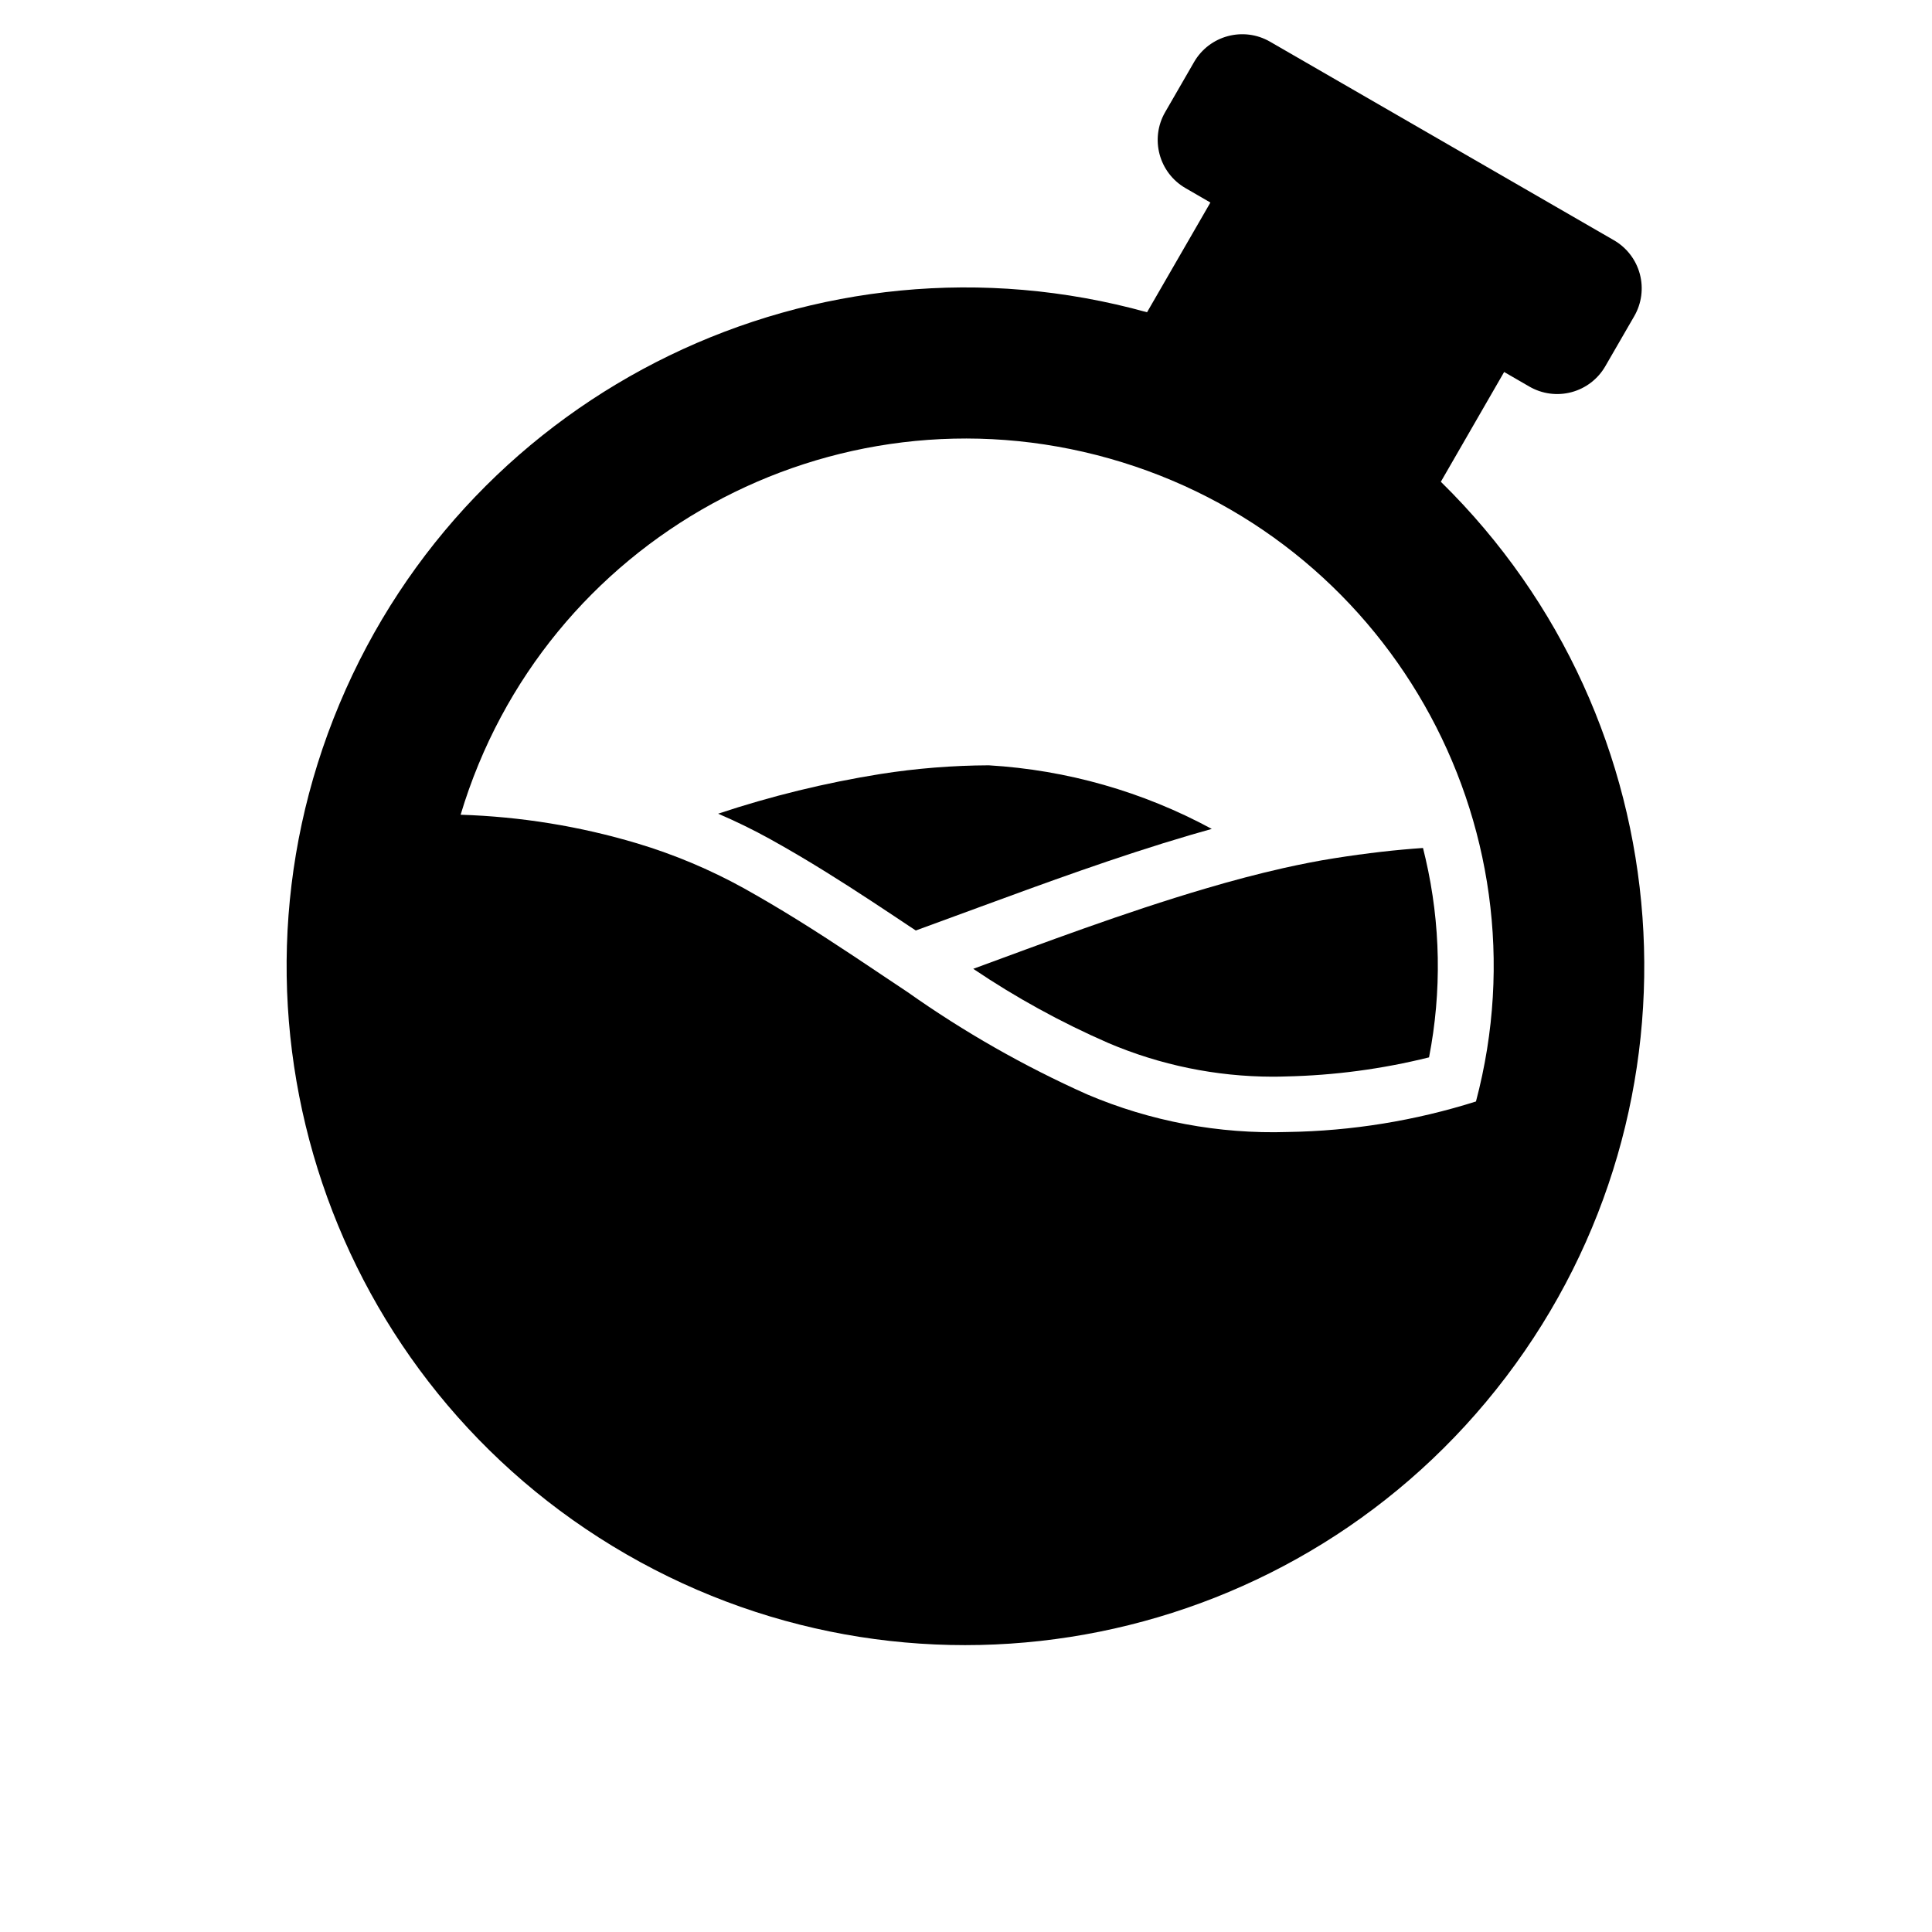
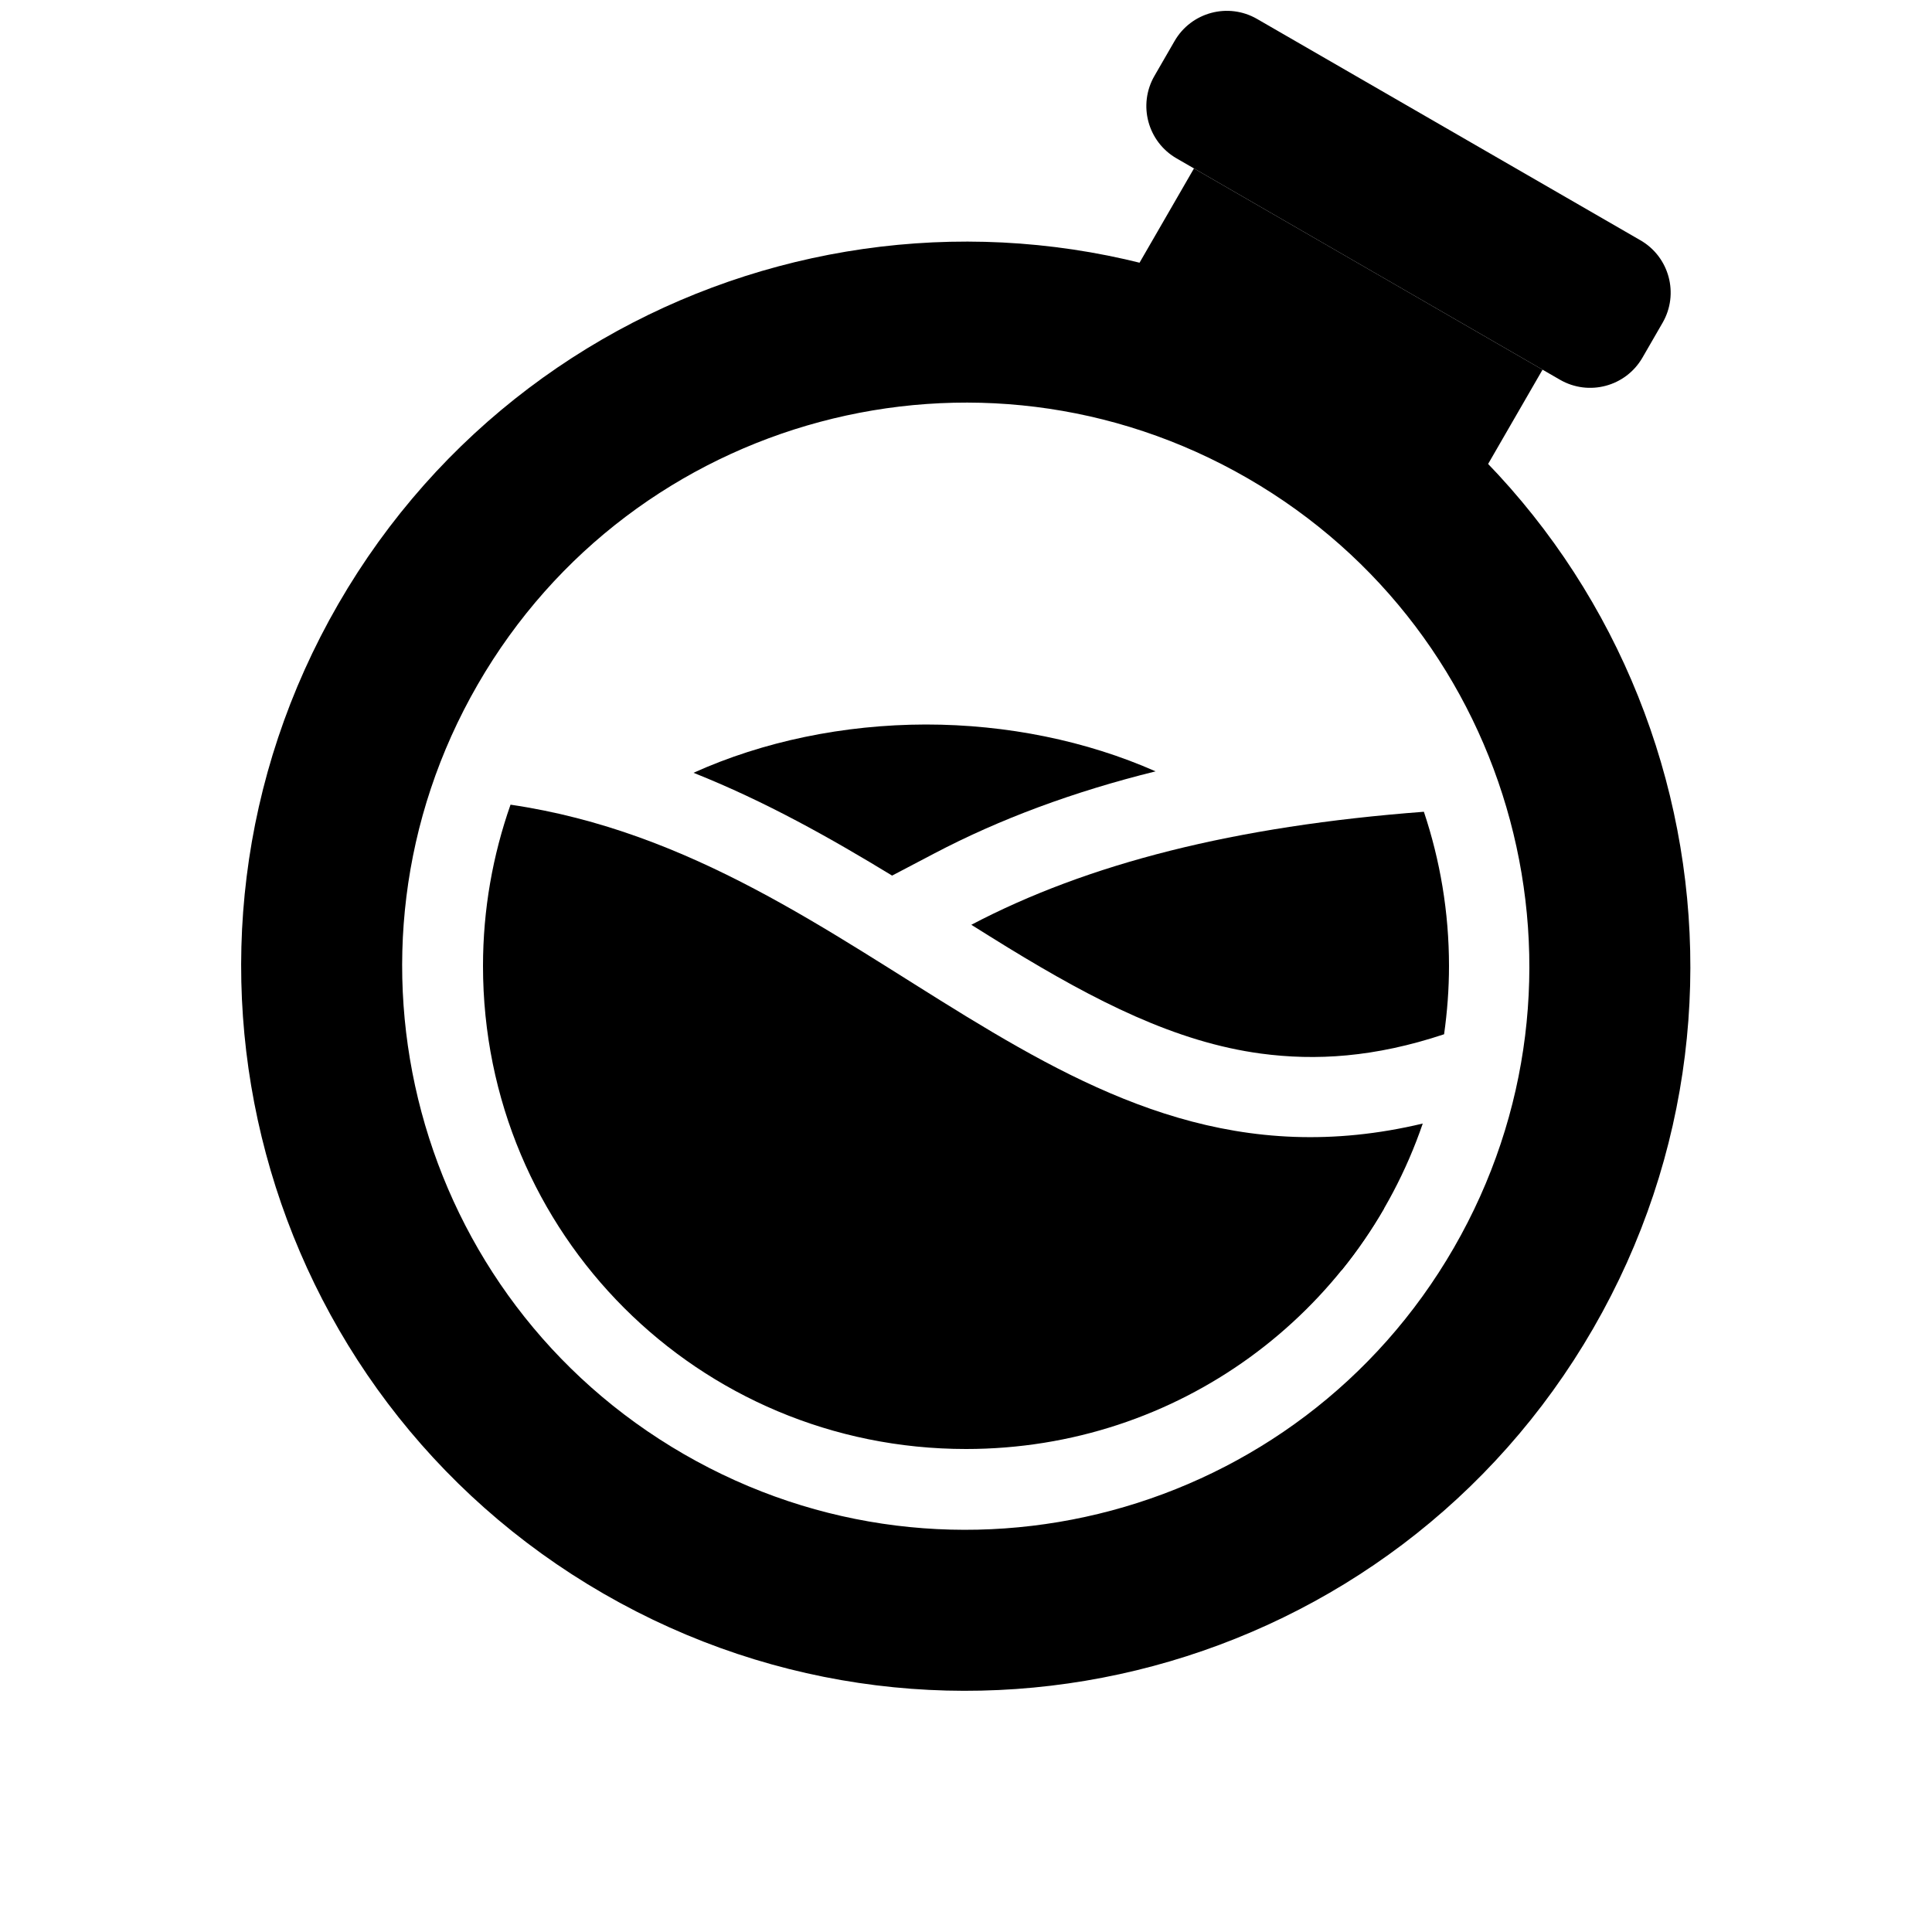
- <svg xmlns="http://www.w3.org/2000/svg" id="Layer_1" data-name="Layer 1" viewBox="0 0 24 24">
-   <g>
-     <path d="M17.899,5.984l.786-1.363.313.181a.69.69,0,0,0,.944-.253l.359-.621a.69.69,0,0,0-.253-.944L15.777.518a.691.691,0,0,0-.944.253l-.359.622a.691.691,0,0,0,.253.944l.309.179-.787,1.363a8.432,8.432,0,1,0,3.65,2.106Zm-1.902,8.078a5.884,5.884,0,0,1-2.492-.467,13.151,13.151,0,0,1-2.231-1.271c-.448-.298-.901-.608-1.379-.904q-.322-.2-.66-.389a6.771,6.771,0,0,0-1.319-.554,8.597,8.597,0,0,0-2.194-.356,6.554,6.554,0,0,1,12.613,3.562A8.171,8.171,0,0,1,15.997,14.062Z" />
-     <path d="M17.677,10.534c-.327.022-.695.063-1.105.128-.204.032-.415.074-.63.122-.314.071-.636.156-.96.252-1.018.299-2.052.691-2.892.999a10.508,10.508,0,0,0,1.679.922,5.229,5.229,0,0,0,2.037.418c.056,0,.113-.001.169-.003a8.091,8.091,0,0,0,1.777-.237,5.923,5.923,0,0,0-.043-2.468C17.699,10.622,17.688,10.578,17.677,10.534Z" />
-     <path d="M14.787,10.373q.135-.039.266-.076a6.644,6.644,0,0,0-2.77-.79,8.892,8.892,0,0,0-1.346.108,12.804,12.804,0,0,0-2.016.493,7.166,7.166,0,0,1,.65.318c.225.125.456.261.689.406.387.24.757.488,1.116.727l.477-.175.324-.119C12.973,10.973,13.875,10.641,14.787,10.373Z" />
-   </g>
+ <svg xmlns="http://www.w3.org/2000/svg" id="Layer_1" data-name="Layer 1" viewBox="0 0 24 24" version="1.1">
+   <defs id="defs13">
+     </defs>
+   <circle style="fill:none;fill-opacity:1;stroke:#000000;stroke-width:2;stroke-linecap:round;stroke-miterlimit:4;stroke-dasharray:none;stroke-opacity:1" id="path9563" cx="16.391" cy="4.396" r="8" transform="rotate(30)" />
+   <rect style="fill:#000000;fill-opacity:1;stroke:none;stroke-width:2.108;stroke-linecap:round;stroke-miterlimit:4;stroke-dasharray:none;stroke-opacity:1" id="rect9851" width="5" height="2" x="13.891" y="-5.604" ry="0" transform="rotate(30)" />
+   <path style="fill:#000000;fill-opacity:1;stroke:none;stroke-width:2.828;stroke-linecap:round;stroke-miterlimit:4;stroke-dasharray:none;stroke-opacity:1" id="rect9955" width="7" height="2" x="12.891" y="-7.604" transform="rotate(30)" d="m 13.641,-7.604 h 5.5 a 0.75,0.75 45 0 1 0.75,0.75 v 0.5 a 0.75,0.75 135 0 1 -0.75,0.75 h -5.5 a 0.75,0.75 45 0 1 -0.75,-0.75 v -0.5 a 0.75,0.75 135 0 1 0.75,-0.75 z" />
+   <path id="path11662" style="fill:#000000;stroke:none;stroke-width:1px;stroke-linecap:butt;stroke-linejoin:miter;stroke-opacity:1;fill-opacity:1" d="M 20 10 C 19.915 10 19.832 10.001 19.748 10.002 C 19.8 10.202 19.841 10.406 19.877 10.611 L 20 10 z M 17.688 10.084 C 15.334 10.262 13.511 10.729 12.066 11.488 C 12.218 11.583 12.374 11.681 12.521 11.771 C 13.612 12.438 14.607 12.946 15.664 13.088 C 16.345 13.179 17.076 13.135 17.939 12.848 C 17.978 12.571 18 12.288 18 12 C 18 11.329 17.889 10.685 17.688 10.084 z M 10.275 12.74 C 10.182 12.825 10.089 12.911 10 13 L 16 16 L 16.668 15.777 C 16.862 15.537 17.038 15.281 17.193 15.012 C 16.567 15.116 15.964 15.144 15.398 15.068 C 13.893 14.866 12.638 14.187 11.479 13.479 C 11.069 13.228 10.671 12.98 10.275 12.74 z " />
+   <path id="path12158" style="opacity:1;fill:#000000;fill-opacity:1;stroke:none;stroke-width:2.53;stroke-linecap:round;stroke-miterlimit:4;stroke-dasharray:none;stroke-opacity:1" d="m 11.5,9 c -1.019,0.002 -2.018,0.209 -2.885,0.6 0.9,0.358 1.712,0.817 2.467,1.277 l 0.52,-0.273 C 12.42,10.174 13.333,9.835 14.355,9.582 13.495,9.202 12.507,9 11.5,9 Z m 4.979,2.303 c -0.631,0.089 -1.213,0.202 -1.74,0.342 0.339,0.13 0.741,0.41 1.059,0.453 0.328,0.044 0.671,0.044 1.053,-0.021 -0.087,-0.266 -0.211,-0.526 -0.371,-0.773 z" />
+   <path id="path10833" style="fill:#000000;fill-opacity:1;stroke:none;stroke-width:1px;stroke-linecap:butt;stroke-linejoin:miter;stroke-opacity:1" d="M 4.262 9.967 C 4.175 9.977 4.088 9.987 4 10 L 4.104 10.723 C 4.145 10.467 4.197 10.214 4.262 9.967 z M 6.342 9.996 C 6.122 10.622 6 11.297 6 12 C 6 15.326 8.674 18 12 18 C 14.639 18 16.866 16.315 17.674 13.957 C 13.167 15.032 10.844 10.658 6.342 9.996 z M 20 13 C 19.977 13.013 19.955 13.026 19.932 13.039 C 19.923 13.107 19.915 13.175 19.904 13.242 L 20 13 z M 4.775 15.428 L 5 17 L 6.395 17.697 C 5.731 17.044 5.181 16.277 4.775 15.428 z M 18.592 16.523 C 18.123 17.204 17.55 17.808 16.898 18.314 L 18 18 L 18.592 16.523 z M 10.826 19.914 L 11 20 L 11.156 19.955 C 11.045 19.943 10.936 19.93 10.826 19.914 z " />
</svg>
